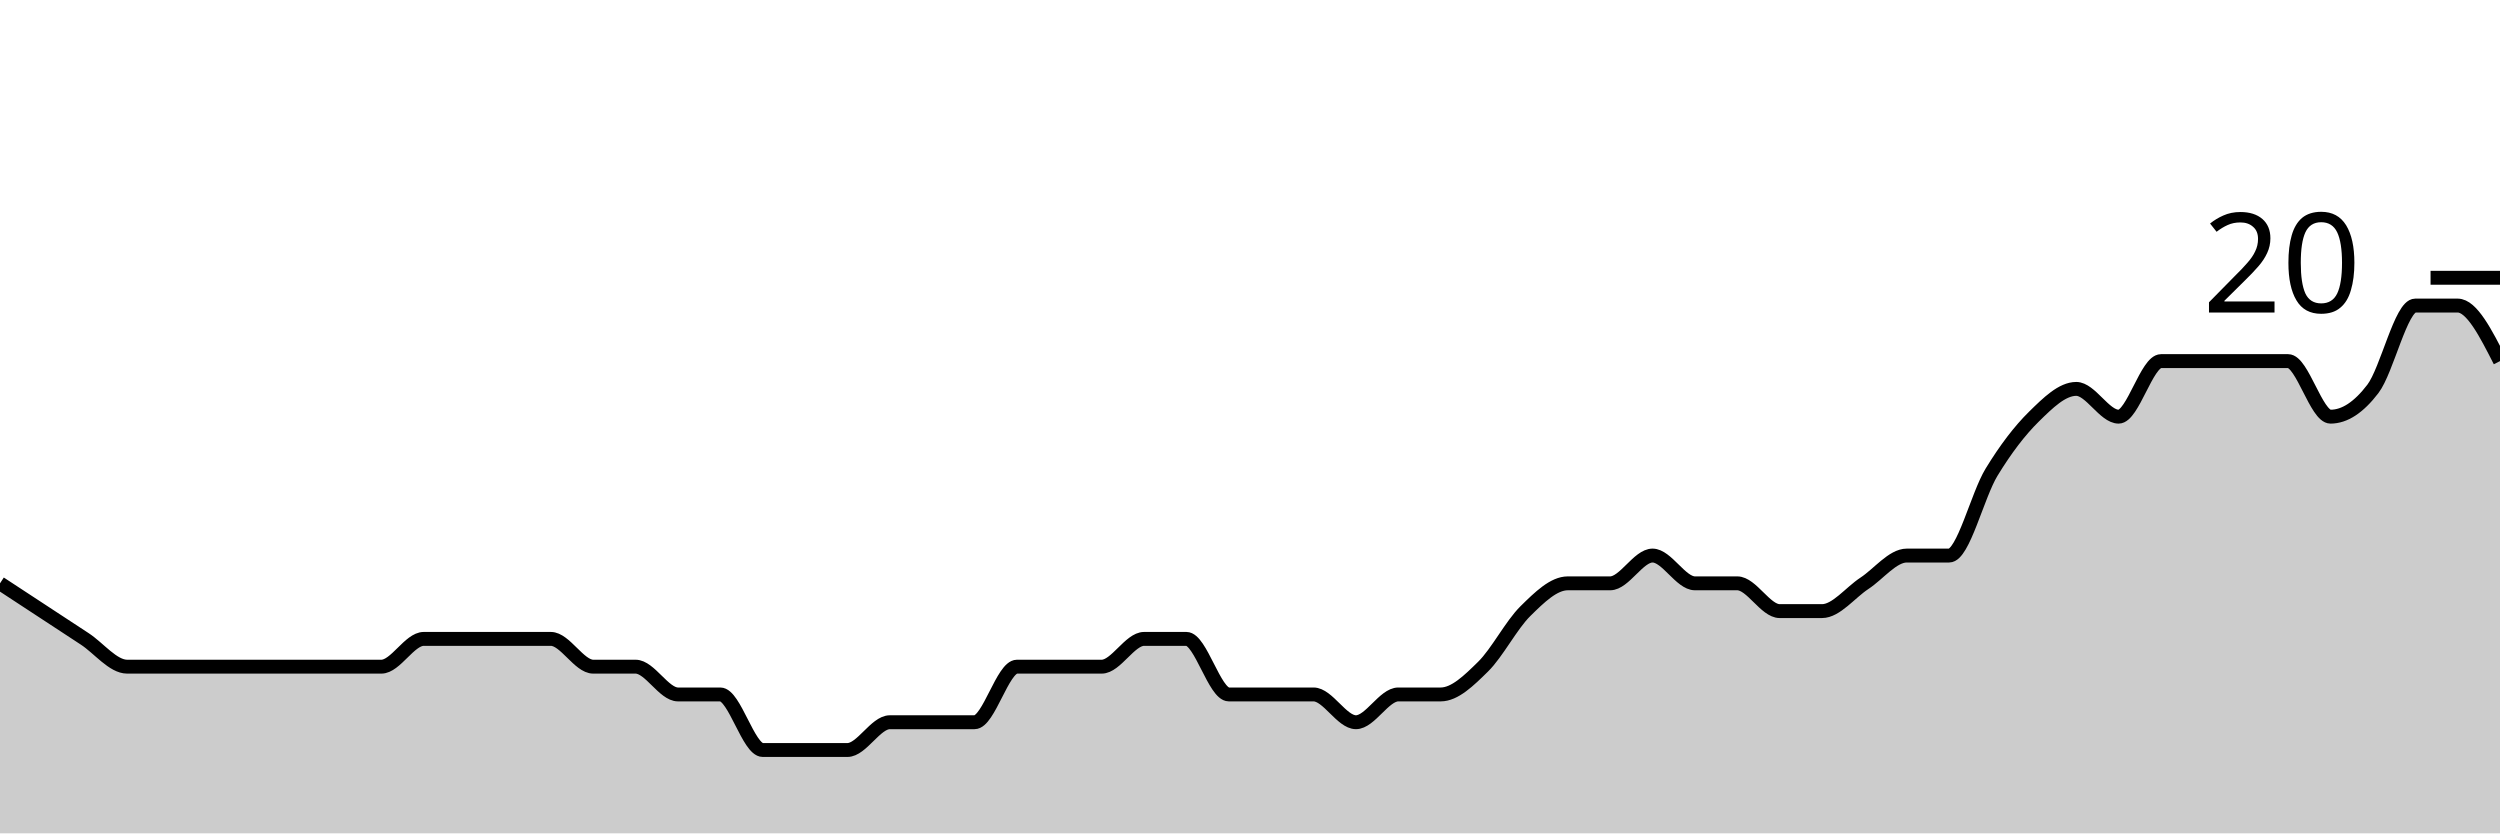
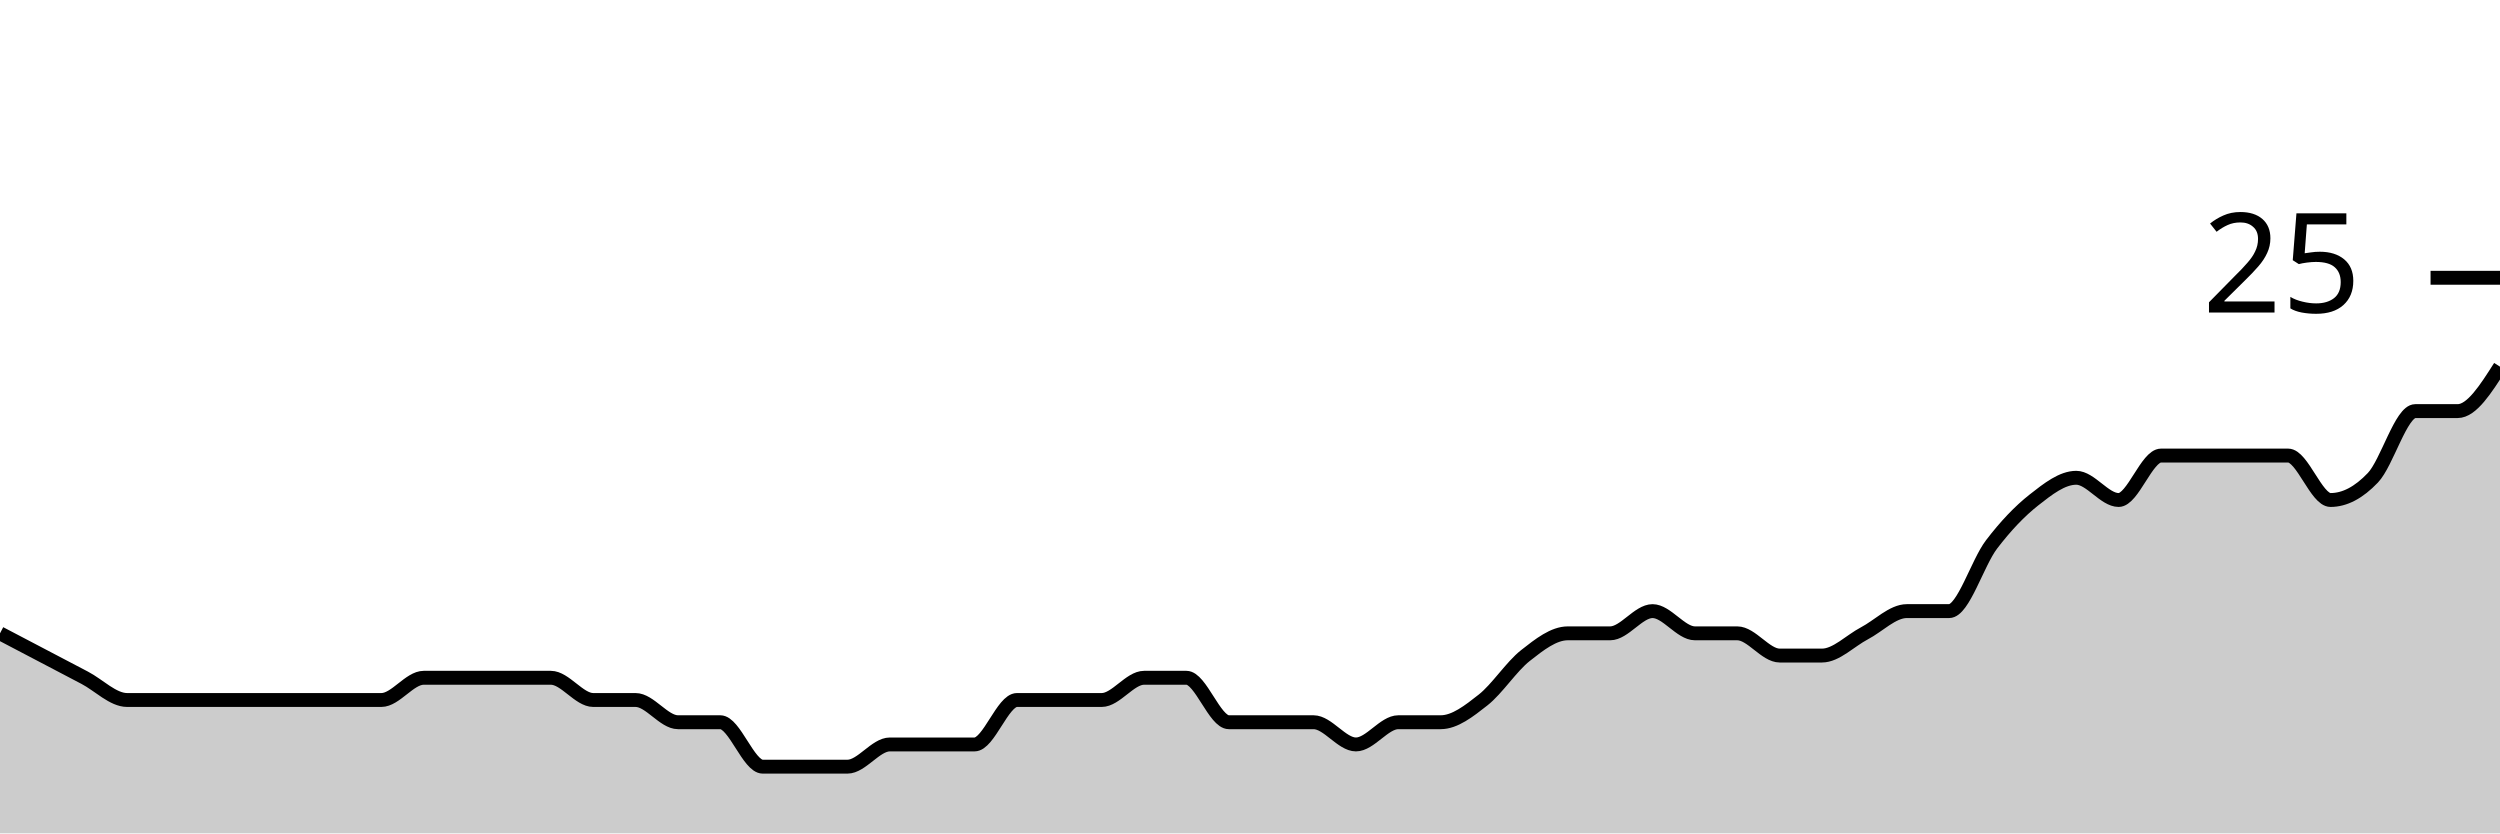
<svg xmlns="http://www.w3.org/2000/svg" viewBox="0 0 180 60">
  <g transform="translate(0,20)">
-     <path class="area" fill="rgba(0, 0, 0, 0.2)" d="M0,22C1.017,22.667,2.034,23.333,3.051,24C4.068,24.667,5.085,25.333,6.102,26C7.119,26.667,8.136,28,9.153,28C10.169,28,11.186,28,12.203,28C13.22,28,14.237,28,15.254,28C16.271,28,17.288,28,18.305,28C19.322,28,20.339,28,21.356,28C22.373,28,23.39,28,24.407,28C25.424,28,26.441,28,27.458,28C28.475,28,29.492,26,30.508,26C31.525,26,32.542,26,33.559,26C34.576,26,35.593,26,36.61,26C37.627,26,38.644,26,39.661,26C40.678,26,41.695,28,42.712,28C43.729,28,44.746,28,45.763,28C46.78,28,47.797,30,48.814,30C49.831,30,50.847,30,51.864,30C52.881,30,53.898,34,54.915,34C55.932,34,56.949,34,57.966,34C58.983,34,60,34,61.017,34C62.034,34,63.051,32,64.068,32C65.085,32,66.102,32,67.119,32C68.136,32,69.153,32,70.169,32C71.186,32,72.203,28,73.22,28C74.237,28,75.254,28,76.271,28C77.288,28,78.305,28,79.322,28C80.339,28,81.356,26,82.373,26C83.39,26,84.407,26,85.424,26C86.441,26,87.458,30,88.475,30C89.492,30,90.508,30,91.525,30C92.542,30,93.559,30,94.576,30C95.593,30,96.61,32,97.627,32C98.644,32,99.661,30,100.678,30C101.695,30,102.712,30,103.729,30C104.746,30,105.763,29,106.78,28C107.797,27,108.814,25,109.831,24C110.847,23,111.864,22,112.881,22C113.898,22,114.915,22,115.932,22C116.949,22,117.966,20,118.983,20C120,20,121.017,22,122.034,22C123.051,22,124.068,22,125.085,22C126.102,22,127.119,24,128.136,24C129.153,24,130.169,24,131.186,24C132.203,24,133.22,22.667,134.237,22C135.254,21.333,136.271,20,137.288,20C138.305,20,139.322,20,140.339,20C141.356,20,142.373,15.667,143.39,14C144.407,12.333,145.424,11,146.441,10C147.458,9,148.475,8,149.492,8C150.508,8,151.525,10,152.542,10C153.559,10,154.576,6,155.593,6C156.61,6,157.627,6,158.644,6C159.661,6,160.678,6,161.695,6C162.712,6,163.729,6,164.746,6C165.763,6,166.78,10,167.797,10C168.814,10,169.831,9.333,170.847,8C171.864,6.667,172.881,2,173.898,2C174.915,2,175.932,2,176.949,2C177.966,2,178.983,4,180,6L180,40C178.983,40,177.966,40,176.949,40C175.932,40,174.915,40,173.898,40C172.881,40,171.864,40,170.847,40C169.831,40,168.814,40,167.797,40C166.78,40,165.763,40,164.746,40C163.729,40,162.712,40,161.695,40C160.678,40,159.661,40,158.644,40C157.627,40,156.61,40,155.593,40C154.576,40,153.559,40,152.542,40C151.525,40,150.508,40,149.492,40C148.475,40,147.458,40,146.441,40C145.424,40,144.407,40,143.39,40C142.373,40,141.356,40,140.339,40C139.322,40,138.305,40,137.288,40C136.271,40,135.254,40,134.237,40C133.22,40,132.203,40,131.186,40C130.169,40,129.153,40,128.136,40C127.119,40,126.102,40,125.085,40C124.068,40,123.051,40,122.034,40C121.017,40,120,40,118.983,40C117.966,40,116.949,40,115.932,40C114.915,40,113.898,40,112.881,40C111.864,40,110.847,40,109.831,40C108.814,40,107.797,40,106.78,40C105.763,40,104.746,40,103.729,40C102.712,40,101.695,40,100.678,40C99.661,40,98.644,40,97.627,40C96.61,40,95.593,40,94.576,40C93.559,40,92.542,40,91.525,40C90.508,40,89.492,40,88.475,40C87.458,40,86.441,40,85.424,40C84.407,40,83.39,40,82.373,40C81.356,40,80.339,40,79.322,40C78.305,40,77.288,40,76.271,40C75.254,40,74.237,40,73.22,40C72.203,40,71.186,40,70.169,40C69.153,40,68.136,40,67.119,40C66.102,40,65.085,40,64.068,40C63.051,40,62.034,40,61.017,40C60,40,58.983,40,57.966,40C56.949,40,55.932,40,54.915,40C53.898,40,52.881,40,51.864,40C50.847,40,49.831,40,48.814,40C47.797,40,46.78,40,45.763,40C44.746,40,43.729,40,42.712,40C41.695,40,40.678,40,39.661,40C38.644,40,37.627,40,36.61,40C35.593,40,34.576,40,33.559,40C32.542,40,31.525,40,30.508,40C29.492,40,28.475,40,27.458,40C26.441,40,25.424,40,24.407,40C23.39,40,22.373,40,21.356,40C20.339,40,19.322,40,18.305,40C17.288,40,16.271,40,15.254,40C14.237,40,13.22,40,12.203,40C11.186,40,10.169,40,9.153,40C8.136,40,7.119,40,6.102,40C5.085,40,4.068,40,3.051,40C2.034,40,1.017,40,0,40Z" />
-     <path class="line" stroke="black" fill="none" d="M0,22C1.017,22.667,2.034,23.333,3.051,24C4.068,24.667,5.085,25.333,6.102,26C7.119,26.667,8.136,28,9.153,28C10.169,28,11.186,28,12.203,28C13.22,28,14.237,28,15.254,28C16.271,28,17.288,28,18.305,28C19.322,28,20.339,28,21.356,28C22.373,28,23.39,28,24.407,28C25.424,28,26.441,28,27.458,28C28.475,28,29.492,26,30.508,26C31.525,26,32.542,26,33.559,26C34.576,26,35.593,26,36.61,26C37.627,26,38.644,26,39.661,26C40.678,26,41.695,28,42.712,28C43.729,28,44.746,28,45.763,28C46.78,28,47.797,30,48.814,30C49.831,30,50.847,30,51.864,30C52.881,30,53.898,34,54.915,34C55.932,34,56.949,34,57.966,34C58.983,34,60,34,61.017,34C62.034,34,63.051,32,64.068,32C65.085,32,66.102,32,67.119,32C68.136,32,69.153,32,70.169,32C71.186,32,72.203,28,73.22,28C74.237,28,75.254,28,76.271,28C77.288,28,78.305,28,79.322,28C80.339,28,81.356,26,82.373,26C83.39,26,84.407,26,85.424,26C86.441,26,87.458,30,88.475,30C89.492,30,90.508,30,91.525,30C92.542,30,93.559,30,94.576,30C95.593,30,96.61,32,97.627,32C98.644,32,99.661,30,100.678,30C101.695,30,102.712,30,103.729,30C104.746,30,105.763,29,106.78,28C107.797,27,108.814,25,109.831,24C110.847,23,111.864,22,112.881,22C113.898,22,114.915,22,115.932,22C116.949,22,117.966,20,118.983,20C120,20,121.017,22,122.034,22C123.051,22,124.068,22,125.085,22C126.102,22,127.119,24,128.136,24C129.153,24,130.169,24,131.186,24C132.203,24,133.22,22.667,134.237,22C135.254,21.333,136.271,20,137.288,20C138.305,20,139.322,20,140.339,20C141.356,20,142.373,15.667,143.39,14C144.407,12.333,145.424,11,146.441,10C147.458,9,148.475,8,149.492,8C150.508,8,151.525,10,152.542,10C153.559,10,154.576,6,155.593,6C156.61,6,157.627,6,158.644,6C159.661,6,160.678,6,161.695,6C162.712,6,163.729,6,164.746,6C165.763,6,166.78,10,167.797,10C168.814,10,169.831,9.333,170.847,8C171.864,6.667,172.881,2,173.898,2C174.915,2,175.932,2,176.949,2C177.966,2,178.983,4,180,6" />
+     <path class="area" fill="rgba(0, 0, 0, 0.2)" d="M0,25.6C1.017,26.133,2.034,26.667,3.051,27.2C4.068,27.733,5.085,28.267,6.102,28.8C7.119,29.333,8.136,30.4,9.153,30.4C10.169,30.4,11.186,30.4,12.203,30.4C13.22,30.4,14.237,30.4,15.254,30.4C16.271,30.4,17.288,30.4,18.305,30.4C19.322,30.4,20.339,30.4,21.356,30.4C22.373,30.4,23.39,30.4,24.407,30.4C25.424,30.4,26.441,30.4,27.458,30.4C28.475,30.4,29.492,28.8,30.508,28.8C31.525,28.8,32.542,28.8,33.559,28.8C34.576,28.8,35.593,28.8,36.61,28.8C37.627,28.8,38.644,28.8,39.661,28.8C40.678,28.8,41.695,30.4,42.712,30.4C43.729,30.4,44.746,30.4,45.763,30.4C46.78,30.4,47.797,32,48.814,32C49.831,32,50.847,32,51.864,32C52.881,32,53.898,35.2,54.915,35.2C55.932,35.2,56.949,35.2,57.966,35.2C58.983,35.2,60,35.2,61.017,35.2C62.034,35.2,63.051,33.6,64.068,33.6C65.085,33.6,66.102,33.6,67.119,33.6C68.136,33.6,69.153,33.6,70.169,33.6C71.186,33.6,72.203,30.4,73.22,30.4C74.237,30.4,75.254,30.4,76.271,30.4C77.288,30.4,78.305,30.4,79.322,30.4C80.339,30.4,81.356,28.8,82.373,28.8C83.39,28.8,84.407,28.8,85.424,28.8C86.441,28.8,87.458,32,88.475,32C89.492,32,90.508,32,91.525,32C92.542,32,93.559,32,94.576,32C95.593,32,96.61,33.6,97.627,33.6C98.644,33.6,99.661,32,100.678,32C101.695,32,102.712,32,103.729,32C104.746,32,105.763,31.2,106.78,30.4C107.797,29.6,108.814,28,109.831,27.2C110.847,26.4,111.864,25.6,112.881,25.6C113.898,25.6,114.915,25.6,115.932,25.6C116.949,25.6,117.966,24,118.983,24C120,24,121.017,25.6,122.034,25.6C123.051,25.6,124.068,25.6,125.085,25.6C126.102,25.6,127.119,27.2,128.136,27.2C129.153,27.2,130.169,27.2,131.186,27.2C132.203,27.2,133.22,26.133,134.237,25.6C135.254,25.067,136.271,24,137.288,24C138.305,24,139.322,24,140.339,24C141.356,24,142.373,20.533,143.39,19.2C144.407,17.867,145.424,16.8,146.441,16C147.458,15.2,148.475,14.4,149.492,14.4C150.508,14.4,151.525,16,152.542,16C153.559,16,154.576,12.8,155.593,12.8C156.61,12.8,157.627,12.8,158.644,12.8C159.661,12.8,160.678,12.8,161.695,12.8C162.712,12.8,163.729,12.8,164.746,12.8C165.763,12.8,166.78,16,167.797,16C168.814,16,169.831,15.467,170.847,14.4C171.864,13.333,172.881,9.6,173.898,9.6C174.915,9.6,175.932,9.6,176.949,9.6C177.966,9.6,178.983,8,180,6.4L180,40C178.983,40,177.966,40,176.949,40C175.932,40,174.915,40,173.898,40C172.881,40,171.864,40,170.847,40C169.831,40,168.814,40,167.797,40C166.78,40,165.763,40,164.746,40C163.729,40,162.712,40,161.695,40C160.678,40,159.661,40,158.644,40C157.627,40,156.61,40,155.593,40C154.576,40,153.559,40,152.542,40C151.525,40,150.508,40,149.492,40C148.475,40,147.458,40,146.441,40C145.424,40,144.407,40,143.39,40C142.373,40,141.356,40,140.339,40C139.322,40,138.305,40,137.288,40C136.271,40,135.254,40,134.237,40C133.22,40,132.203,40,131.186,40C130.169,40,129.153,40,128.136,40C127.119,40,126.102,40,125.085,40C124.068,40,123.051,40,122.034,40C121.017,40,120,40,118.983,40C117.966,40,116.949,40,115.932,40C114.915,40,113.898,40,112.881,40C111.864,40,110.847,40,109.831,40C108.814,40,107.797,40,106.78,40C105.763,40,104.746,40,103.729,40C102.712,40,101.695,40,100.678,40C99.661,40,98.644,40,97.627,40C96.61,40,95.593,40,94.576,40C93.559,40,92.542,40,91.525,40C90.508,40,89.492,40,88.475,40C87.458,40,86.441,40,85.424,40C84.407,40,83.39,40,82.373,40C81.356,40,80.339,40,79.322,40C78.305,40,77.288,40,76.271,40C75.254,40,74.237,40,73.22,40C72.203,40,71.186,40,70.169,40C69.153,40,68.136,40,67.119,40C66.102,40,65.085,40,64.068,40C63.051,40,62.034,40,61.017,40C60,40,58.983,40,57.966,40C56.949,40,55.932,40,54.915,40C53.898,40,52.881,40,51.864,40C50.847,40,49.831,40,48.814,40C47.797,40,46.78,40,45.763,40C44.746,40,43.729,40,42.712,40C41.695,40,40.678,40,39.661,40C38.644,40,37.627,40,36.61,40C35.593,40,34.576,40,33.559,40C32.542,40,31.525,40,30.508,40C29.492,40,28.475,40,27.458,40C26.441,40,25.424,40,24.407,40C23.39,40,22.373,40,21.356,40C20.339,40,19.322,40,18.305,40C17.288,40,16.271,40,15.254,40C14.237,40,13.22,40,12.203,40C11.186,40,10.169,40,9.153,40C8.136,40,7.119,40,6.102,40C5.085,40,4.068,40,3.051,40C2.034,40,1.017,40,0,40Z" />
+     <path class="line" stroke="black" fill="none" d="M0,25.6C1.017,26.133,2.034,26.667,3.051,27.2C4.068,27.733,5.085,28.267,6.102,28.8C7.119,29.333,8.136,30.4,9.153,30.4C10.169,30.4,11.186,30.4,12.203,30.4C13.22,30.4,14.237,30.4,15.254,30.4C16.271,30.4,17.288,30.4,18.305,30.4C19.322,30.4,20.339,30.4,21.356,30.4C22.373,30.4,23.39,30.4,24.407,30.4C25.424,30.4,26.441,30.4,27.458,30.4C28.475,30.4,29.492,28.8,30.508,28.8C31.525,28.8,32.542,28.8,33.559,28.8C34.576,28.8,35.593,28.8,36.61,28.8C37.627,28.8,38.644,28.8,39.661,28.8C40.678,28.8,41.695,30.4,42.712,30.4C43.729,30.4,44.746,30.4,45.763,30.4C46.78,30.4,47.797,32,48.814,32C49.831,32,50.847,32,51.864,32C52.881,32,53.898,35.2,54.915,35.2C55.932,35.2,56.949,35.2,57.966,35.2C58.983,35.2,60,35.2,61.017,35.2C62.034,35.2,63.051,33.6,64.068,33.6C65.085,33.6,66.102,33.6,67.119,33.6C68.136,33.6,69.153,33.6,70.169,33.6C71.186,33.6,72.203,30.4,73.22,30.4C74.237,30.4,75.254,30.4,76.271,30.4C77.288,30.4,78.305,30.4,79.322,30.4C80.339,30.4,81.356,28.8,82.373,28.8C83.39,28.8,84.407,28.8,85.424,28.8C86.441,28.8,87.458,32,88.475,32C89.492,32,90.508,32,91.525,32C92.542,32,93.559,32,94.576,32C95.593,32,96.61,33.6,97.627,33.6C98.644,33.6,99.661,32,100.678,32C101.695,32,102.712,32,103.729,32C104.746,32,105.763,31.2,106.78,30.4C107.797,29.6,108.814,28,109.831,27.2C110.847,26.4,111.864,25.6,112.881,25.6C113.898,25.6,114.915,25.6,115.932,25.6C116.949,25.6,117.966,24,118.983,24C120,24,121.017,25.6,122.034,25.6C123.051,25.6,124.068,25.6,125.085,25.6C126.102,25.6,127.119,27.2,128.136,27.2C129.153,27.2,130.169,27.2,131.186,27.2C132.203,27.2,133.22,26.133,134.237,25.6C135.254,25.067,136.271,24,137.288,24C138.305,24,139.322,24,140.339,24C141.356,24,142.373,20.533,143.39,19.2C144.407,17.867,145.424,16.8,146.441,16C147.458,15.2,148.475,14.4,149.492,14.4C150.508,14.4,151.525,16,152.542,16C153.559,16,154.576,12.8,155.593,12.8C156.61,12.8,157.627,12.8,158.644,12.8C159.661,12.8,160.678,12.8,161.695,12.8C162.712,12.8,163.729,12.8,164.746,12.8C165.763,12.8,166.78,16,167.797,16C168.814,16,169.831,15.467,170.847,14.4C171.864,13.333,172.881,9.6,173.898,9.6C174.915,9.6,175.932,9.6,176.949,9.6C177.966,9.6,178.983,8,180,6.4" />
    <path class="axis-ceiling" stroke-width="1" stroke="black" fill="none" d="M175,0L180,0" />
-     <text class="axis-ceiling-label" font-family="sans-serif" text-anchor="end" font-size="10px" x="170" y="2.5">20</text>
+     <text class="axis-ceiling-label" font-family="sans-serif" text-anchor="end" font-size="10px" x="170" y="2.5">25</text>
  </g>
</svg>
